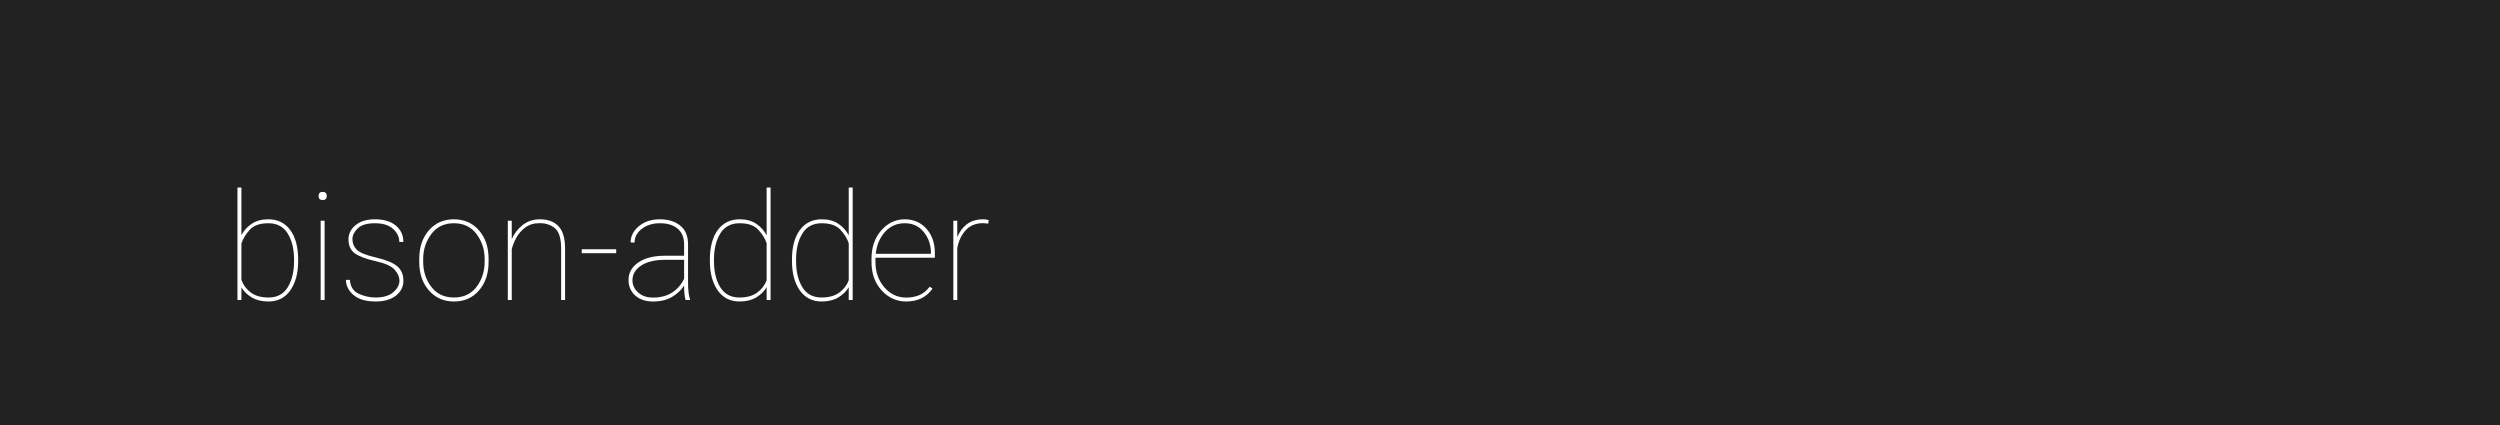
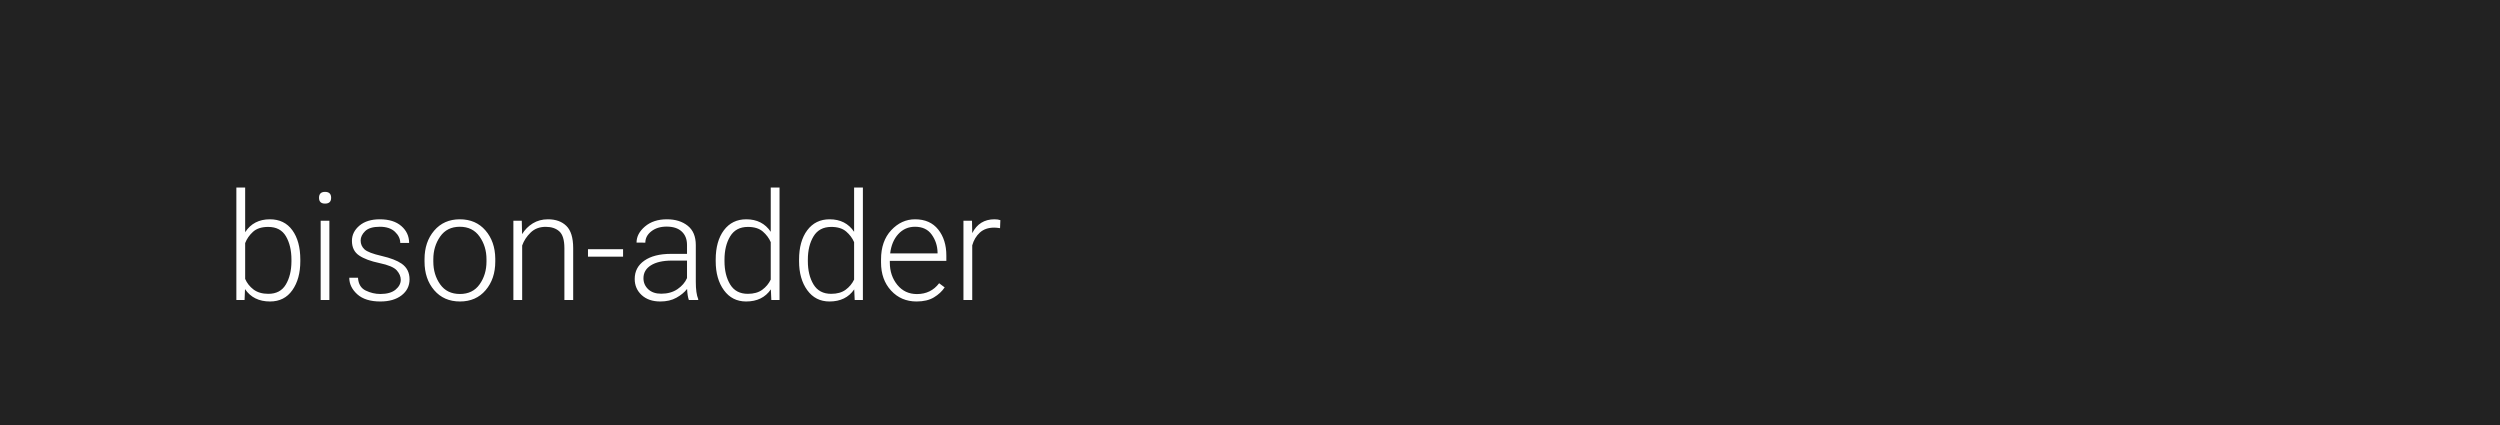
<svg xmlns="http://www.w3.org/2000/svg" width="1000" height="170">
  <style type="text/css">
-         text {font-size: 60px; font-family: 'Roboto'; font-weight: 100;}
+         text {font-size: 60px; font-family: 'Roboto'; font-weight: 300;}
    </style>
  <g>
    <rect x="0" y="0" width="100%" height="100%" fill="#222" />
  </g>
  <g fill="#FFF">
    <text x="90" y="120">bison-adder</text>
  </g>
</svg>
